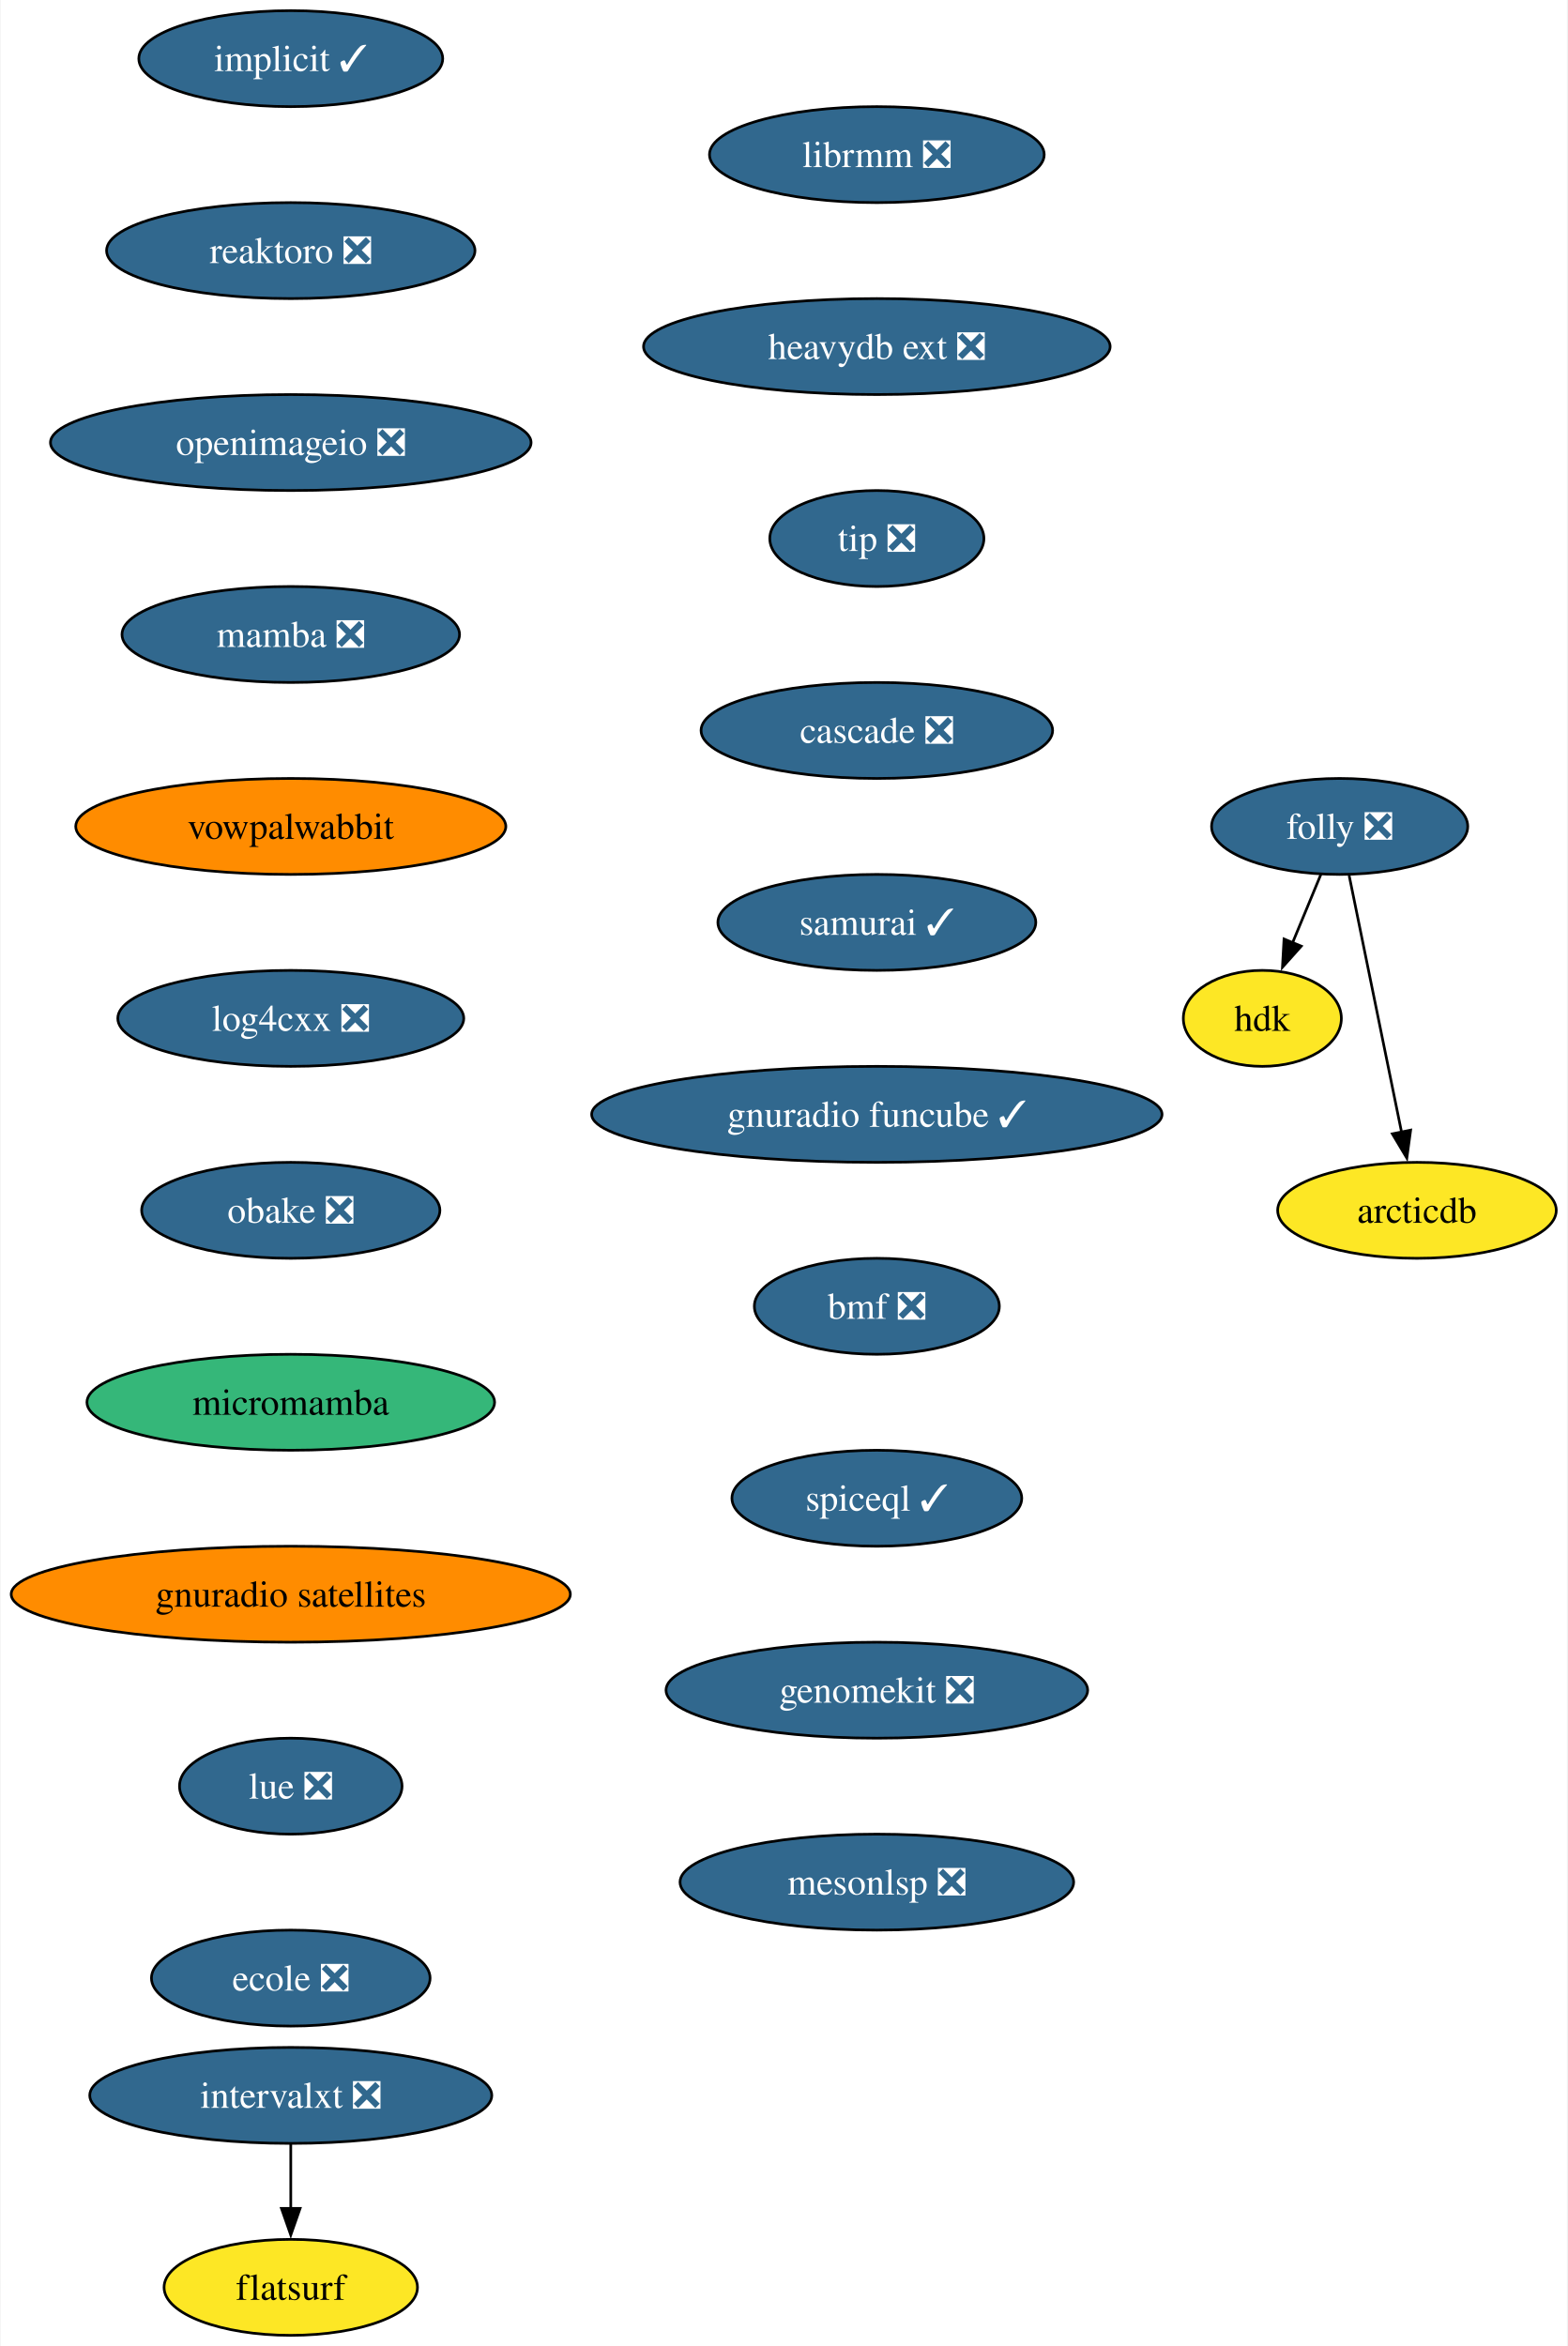
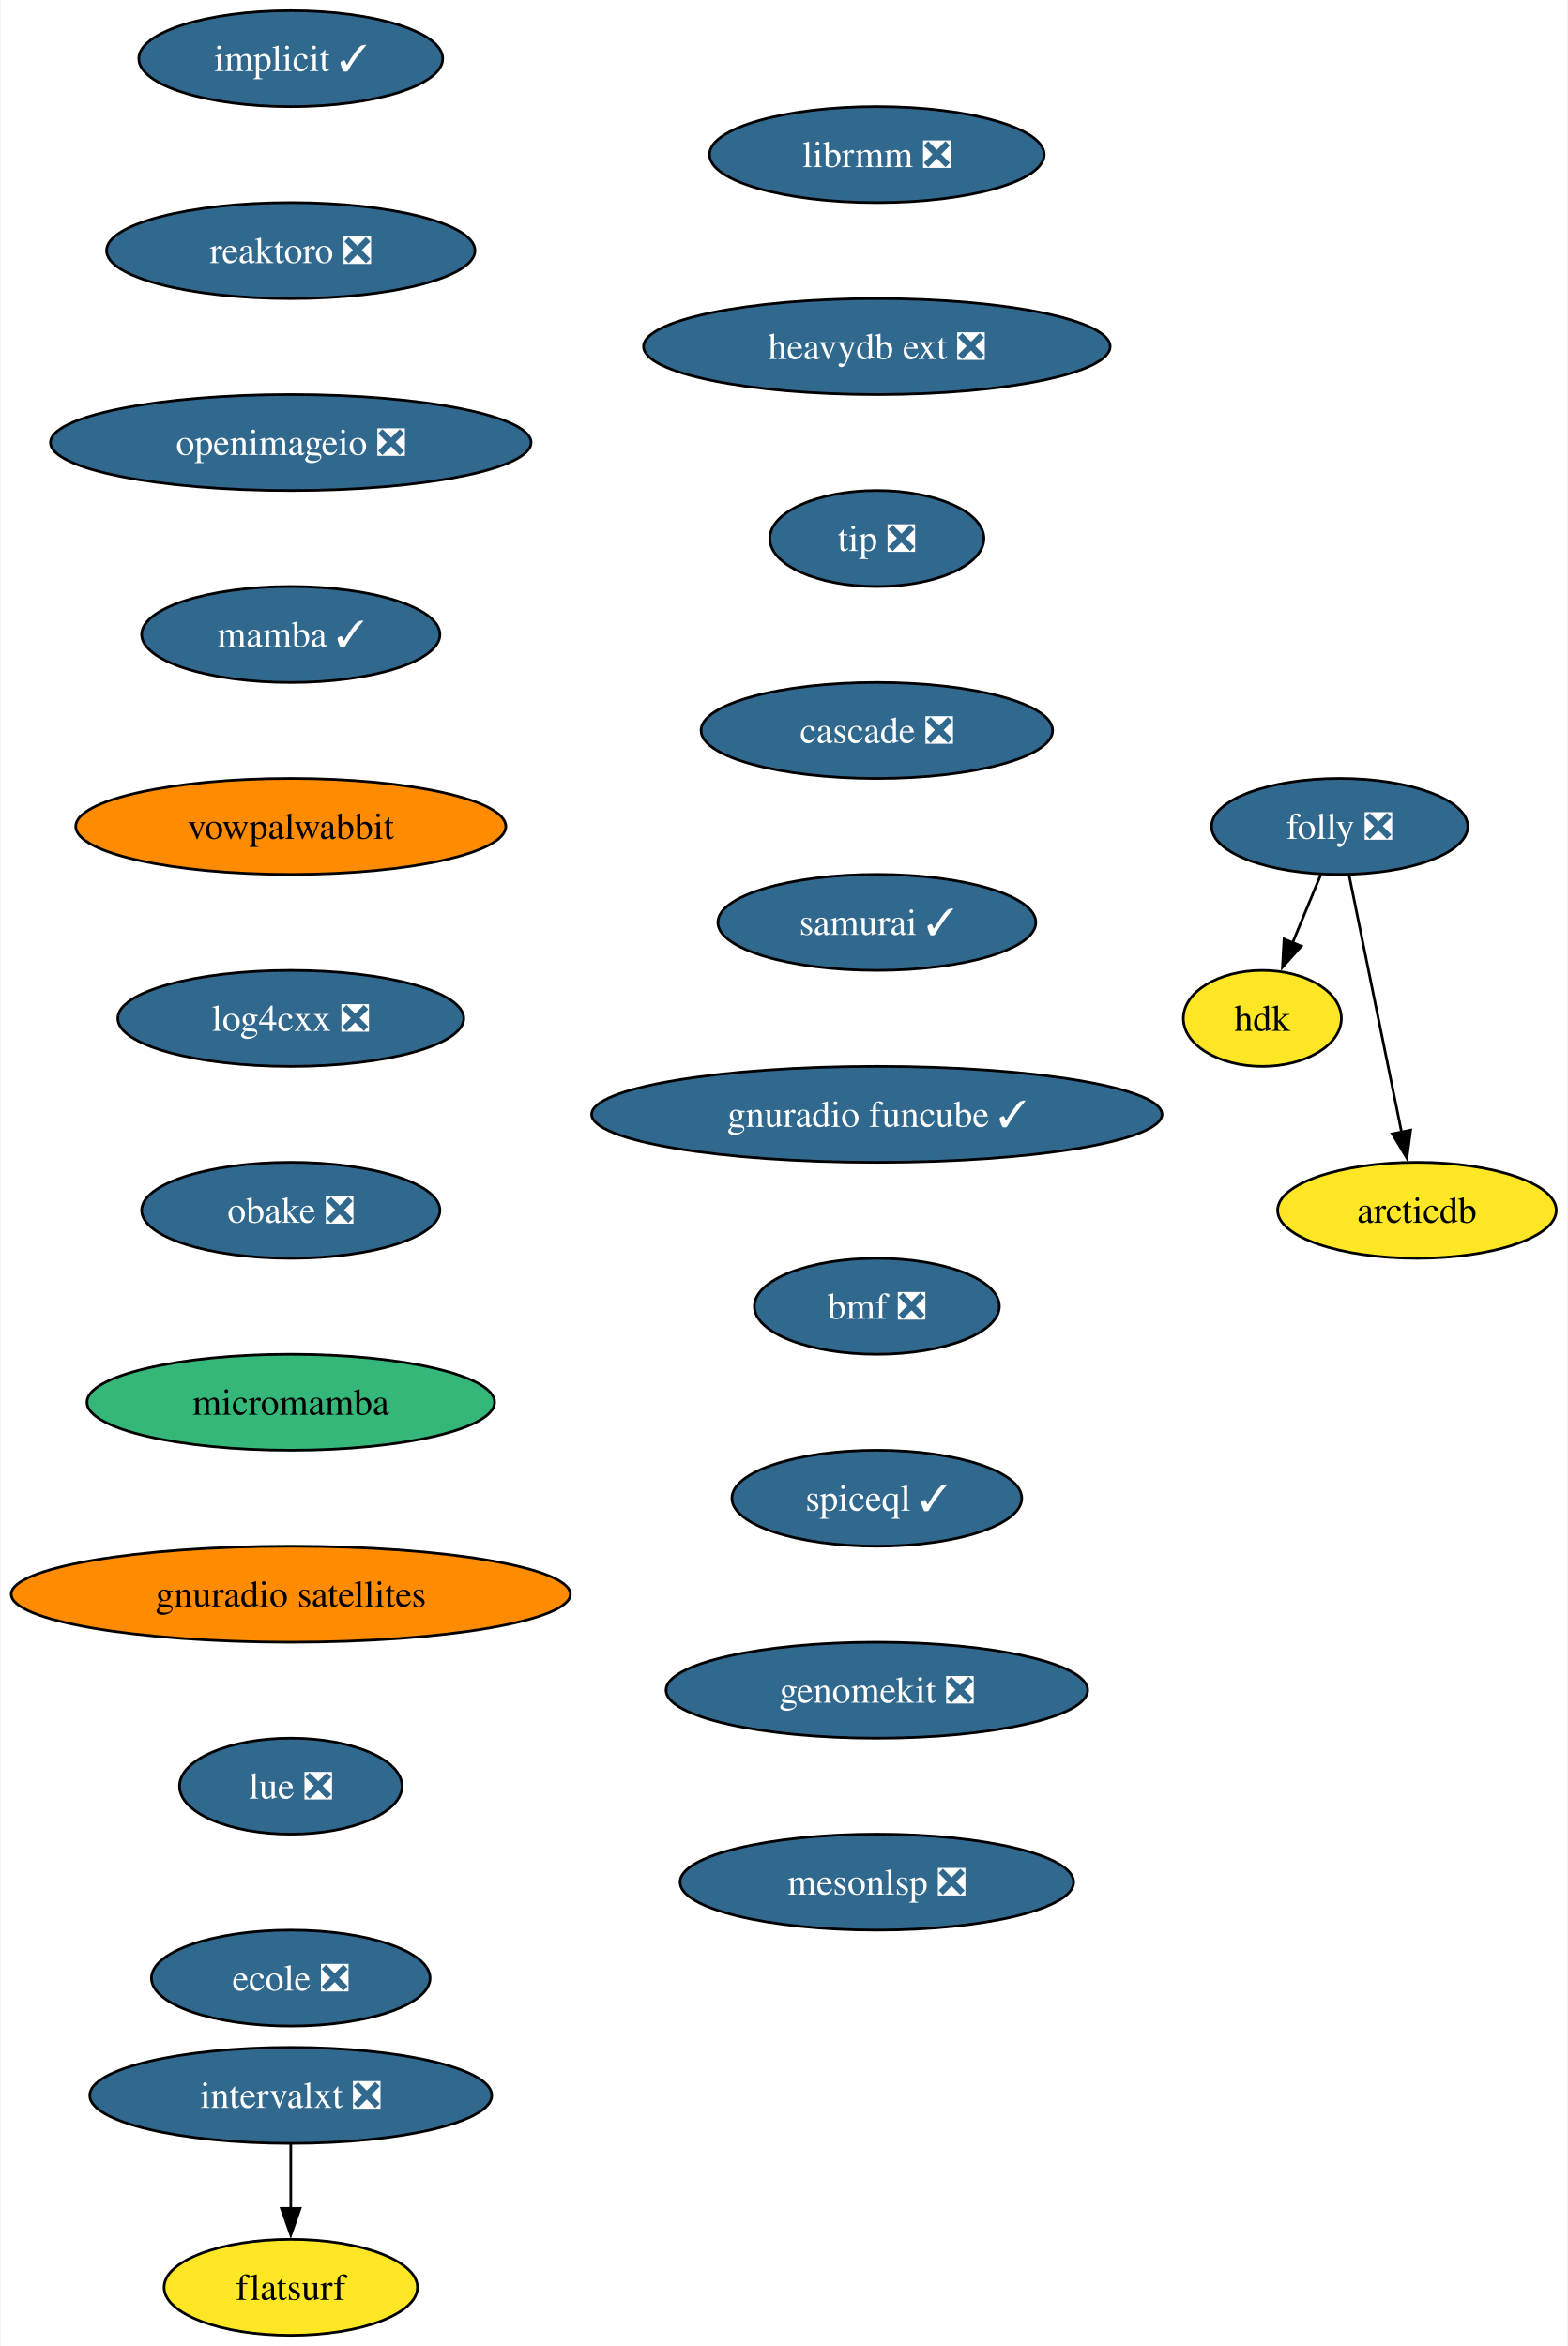
<svg xmlns="http://www.w3.org/2000/svg" xmlns:xlink="http://www.w3.org/1999/xlink" width="588pt" height="880pt" viewBox="0.00 0.00 587.59 880.00">
  <g id="graph0" class="graph" transform="scale(1 1) rotate(0) translate(4 876)">
    <polygon fill="white" stroke="none" points="-4,4 -4,-876 583.59,-876 583.59,4 -4,4" />
    <g id="node1" class="node">
      <g id="a_node1">
        <a xlink:href="https://github.com/conda-forge/implicit-feedstock/pull/101" xlink:title="implicit ✓">
          <ellipse fill="#31688e" stroke="black" cx="104.87" cy="-854" rx="57" ry="18" />
          <text text-anchor="middle" x="104.87" y="-849.33" font-family="Times,serif" font-size="14.00" fill="white">implicit ✓</text>
        </a>
      </g>
    </g>
    <g id="node2" class="node">
      <g id="a_node2">
        <a xlink:href="https://github.com/conda-forge/reaktoro-feedstock/pull/111" xlink:title="reaktoro ❎">
          <ellipse fill="#31688e" stroke="black" cx="104.87" cy="-782" rx="69.1" ry="18" />
          <text text-anchor="middle" x="104.87" y="-777.33" font-family="Times,serif" font-size="14.00" fill="white">reaktoro ❎</text>
        </a>
      </g>
    </g>
    <g id="node3" class="node">
      <g id="a_node3">
        <a xlink:href="https://github.com/conda-forge/openimageio-feedstock/pull/107" xlink:title="openimageio ❎">
          <ellipse fill="#31688e" stroke="black" cx="104.87" cy="-710" rx="90.14" ry="18" />
          <text text-anchor="middle" x="104.87" y="-705.33" font-family="Times,serif" font-size="14.00" fill="white">openimageio ❎</text>
        </a>
      </g>
    </g>
    <g id="node4" class="node">
      <g id="a_node4">
-         <a xlink:href="https://github.com/conda-forge/mamba-feedstock/pull/237" xlink:title="mamba ❎">
-           <ellipse fill="#31688e" stroke="black" cx="104.87" cy="-638" rx="63.31" ry="18" />
-           <text text-anchor="middle" x="104.87" y="-633.33" font-family="Times,serif" font-size="14.00" fill="white">mamba ❎</text>
+         <a xlink:href="https://github.com/conda-forge/mamba-feedstock/pull/237" xlink:title="mamba ✓">
+           <ellipse fill="#31688e" stroke="black" cx="104.87" cy="-638" rx="55.94" ry="18" />
+           <text text-anchor="middle" x="104.87" y="-633.33" font-family="Times,serif" font-size="14.00" fill="white">mamba ✓</text>
        </a>
      </g>
    </g>
    <g id="node5" class="node">
      <g id="a_node5">
        <a xlink:href="https://github.com/conda-forge/vowpalwabbit-feedstock" xlink:title="vowpalwabbit">
          <ellipse fill="#ff8c00" stroke="black" cx="104.87" cy="-566" rx="80.67" ry="18" />
          <text text-anchor="middle" x="104.87" y="-561.33" font-family="Times,serif" font-size="14.00">vowpalwabbit</text>
        </a>
      </g>
    </g>
    <g id="node6" class="node">
      <g id="a_node6">
        <a xlink:href="https://github.com/conda-forge/log4cxx-feedstock/pull/25" xlink:title="log4cxx ❎">
          <ellipse fill="#31688e" stroke="black" cx="104.87" cy="-494" rx="64.89" ry="18" />
          <text text-anchor="middle" x="104.87" y="-489.32" font-family="Times,serif" font-size="14.00" fill="white">log4cxx ❎</text>
        </a>
      </g>
    </g>
    <g id="node7" class="node">
      <g id="a_node7">
        <a xlink:href="https://github.com/conda-forge/obake-feedstock/pull/47" xlink:title="obake ❎">
          <ellipse fill="#31688e" stroke="black" cx="104.87" cy="-422" rx="55.94" ry="18" />
          <text text-anchor="middle" x="104.87" y="-417.32" font-family="Times,serif" font-size="14.00" fill="white">obake ❎</text>
        </a>
      </g>
    </g>
    <g id="node8" class="node">
      <g id="a_node8">
        <a xlink:href="https://github.com/conda-forge/micromamba-feedstock" xlink:title="micromamba">
          <ellipse fill="#35b779" stroke="black" cx="104.87" cy="-350" rx="76.46" ry="18" />
          <text text-anchor="middle" x="104.87" y="-345.32" font-family="Times,serif" font-size="14.00">micromamba</text>
        </a>
      </g>
    </g>
    <g id="node9" class="node">
      <g id="a_node9">
        <a xlink:href="https://github.com/conda-forge/gnuradio-satellites-feedstock" xlink:title="gnuradio satellites">
          <ellipse fill="#ff8c00" stroke="black" cx="104.87" cy="-278" rx="104.87" ry="18" />
          <text text-anchor="middle" x="104.87" y="-273.32" font-family="Times,serif" font-size="14.00">gnuradio satellites</text>
        </a>
      </g>
    </g>
    <g id="node10" class="node">
      <g id="a_node10">
        <a xlink:href="https://github.com/conda-forge/lue-feedstock/pull/51" xlink:title="lue ❎">
          <ellipse fill="#31688e" stroke="black" cx="104.87" cy="-206" rx="41.74" ry="18" />
          <text text-anchor="middle" x="104.87" y="-201.33" font-family="Times,serif" font-size="14.00" fill="white">lue ❎</text>
        </a>
      </g>
    </g>
    <g id="node11" class="node">
      <g id="a_node11">
        <a xlink:href="https://github.com/conda-forge/ecole-feedstock/pull/42" xlink:title="ecole ❎">
          <ellipse fill="#31688e" stroke="black" cx="104.87" cy="-134" rx="52.26" ry="18" />
          <text text-anchor="middle" x="104.87" y="-129.32" font-family="Times,serif" font-size="14.00" fill="white">ecole ❎</text>
        </a>
      </g>
    </g>
    <g id="node12" class="node">
      <g id="a_node12">
        <a xlink:href="https://github.com/conda-forge/librmm-feedstock/pull/69" xlink:title="librmm ❎">
          <ellipse fill="#31688e" stroke="black" cx="324.72" cy="-818" rx="62.78" ry="18" />
          <text text-anchor="middle" x="324.72" y="-813.33" font-family="Times,serif" font-size="14.00" fill="white">librmm ❎</text>
        </a>
      </g>
    </g>
    <g id="node13" class="node">
      <g id="a_node13">
        <a xlink:href="https://github.com/conda-forge/heavydb-ext-feedstock/pull/75" xlink:title="heavydb ext ❎">
          <ellipse fill="#31688e" stroke="black" cx="324.72" cy="-746" rx="87.51" ry="18" />
          <text text-anchor="middle" x="324.72" y="-741.33" font-family="Times,serif" font-size="14.00" fill="white">heavydb ext ❎</text>
        </a>
      </g>
    </g>
    <g id="node19" class="node">
      <g id="a_node19">
        <a xlink:href="https://github.com/conda-forge/tip-feedstock/pull/32" xlink:title="tip ❎">
          <ellipse fill="#31688e" stroke="black" cx="324.72" cy="-674" rx="40.16" ry="18" />
          <text text-anchor="middle" x="324.72" y="-669.33" font-family="Times,serif" font-size="14.00" fill="white">tip ❎</text>
        </a>
      </g>
    </g>
    <g id="node14" class="node">
      <g id="a_node14">
        <a xlink:href="https://github.com/conda-forge/folly-feedstock/pull/217" xlink:title="folly ❎">
          <ellipse fill="#31688e" stroke="black" cx="498.33" cy="-566" rx="48.05" ry="18" />
          <text text-anchor="middle" x="498.33" y="-561.33" font-family="Times,serif" font-size="14.00" fill="white">folly ❎</text>
        </a>
      </g>
    </g>
    <g id="node15" class="node">
      <g id="a_node15">
        <a xlink:href="https://github.com/conda-forge/hdk-feedstock" xlink:title="hdk">
          <ellipse fill="#fde725" stroke="black" cx="469.33" cy="-494" rx="29.64" ry="18" />
          <text text-anchor="middle" x="469.33" y="-489.32" font-family="Times,serif" font-size="14.00">hdk</text>
        </a>
      </g>
    </g>
    <g id="edge12" class="edge">
      <path fill="none" stroke="black" d="M491.31,-548.05C488.11,-540.32 484.23,-530.96 480.63,-522.27" />
      <polygon fill="black" stroke="black" points="483.93,-521.09 476.87,-513.19 477.46,-523.77 483.93,-521.09" />
    </g>
    <g id="node16" class="node">
      <g id="a_node16">
        <a xlink:href="https://github.com/conda-forge/arcticdb-feedstock" xlink:title="arcticdb">
          <ellipse fill="#fde725" stroke="black" cx="527.33" cy="-422" rx="52.26" ry="18" />
          <text text-anchor="middle" x="527.33" y="-417.32" font-family="Times,serif" font-size="14.00">arcticdb</text>
        </a>
      </g>
    </g>
    <g id="edge13" class="edge">
      <path fill="none" stroke="black" d="M501.89,-547.59C506.81,-523.5 515.74,-479.75 521.61,-451.03" />
      <polygon fill="black" stroke="black" points="524.96,-452.09 523.53,-441.59 518.1,-450.69 524.96,-452.09" />
    </g>
    <g id="node17" class="node">
      <g id="a_node17">
        <a xlink:href="https://github.com/conda-forge/intervalxt-feedstock/pull/22" xlink:title="intervalxt ❎">
          <ellipse fill="#31688e" stroke="black" cx="104.87" cy="-90" rx="75.41" ry="18" />
          <text text-anchor="middle" x="104.87" y="-85.33" font-family="Times,serif" font-size="14.00" fill="white">intervalxt ❎</text>
        </a>
      </g>
    </g>
    <g id="node18" class="node">
      <g id="a_node18">
        <a xlink:href="https://github.com/conda-forge/flatsurf-feedstock" xlink:title="flatsurf">
          <ellipse fill="#fde725" stroke="black" cx="104.87" cy="-18" rx="47.53" ry="18" />
          <text text-anchor="middle" x="104.87" y="-13.32" font-family="Times,serif" font-size="14.00">flatsurf</text>
        </a>
      </g>
    </g>
    <g id="edge14" class="edge">
      <path fill="none" stroke="black" d="M104.87,-71.7C104.87,-64.41 104.87,-55.73 104.87,-47.54" />
      <polygon fill="black" stroke="black" points="108.37,-47.62 104.87,-37.62 101.37,-47.62 108.37,-47.62" />
    </g>
    <g id="node20" class="node">
      <g id="a_node20">
        <a xlink:href="https://github.com/conda-forge/cascade-feedstock/pull/23" xlink:title="cascade ❎">
          <ellipse fill="#31688e" stroke="black" cx="324.72" cy="-602" rx="65.94" ry="18" />
          <text text-anchor="middle" x="324.72" y="-597.33" font-family="Times,serif" font-size="14.00" fill="white">cascade ❎</text>
        </a>
      </g>
    </g>
    <g id="node21" class="node">
      <g id="a_node21">
        <a xlink:href="https://github.com/conda-forge/samurai-feedstock/pull/22" xlink:title="samurai ✓">
          <ellipse fill="#31688e" stroke="black" cx="324.72" cy="-530" rx="59.63" ry="18" />
          <text text-anchor="middle" x="324.72" y="-525.33" font-family="Times,serif" font-size="14.00" fill="white">samurai ✓</text>
        </a>
      </g>
    </g>
    <g id="node22" class="node">
      <g id="a_node22">
        <a xlink:href="https://github.com/conda-forge/gnuradio-funcube-feedstock/pull/10" xlink:title="gnuradio funcube ✓">
          <ellipse fill="#31688e" stroke="black" cx="324.72" cy="-458" rx="106.98" ry="18" />
          <text text-anchor="middle" x="324.72" y="-453.32" font-family="Times,serif" font-size="14.00" fill="white">gnuradio funcube ✓</text>
        </a>
      </g>
    </g>
    <g id="node23" class="node">
      <g id="a_node23">
        <a xlink:href="https://github.com/conda-forge/bmf-feedstock/pull/27" xlink:title="bmf ❎">
          <ellipse fill="#31688e" stroke="black" cx="324.72" cy="-386" rx="45.95" ry="18" />
          <text text-anchor="middle" x="324.72" y="-381.32" font-family="Times,serif" font-size="14.00" fill="white">bmf ❎</text>
        </a>
      </g>
    </g>
    <g id="node24" class="node">
      <g id="a_node24">
        <a xlink:href="https://github.com/conda-forge/spiceql-feedstock/pull/5" xlink:title="spiceql ✓">
          <ellipse fill="#31688e" stroke="black" cx="324.72" cy="-314" rx="54.36" ry="18" />
          <text text-anchor="middle" x="324.72" y="-309.32" font-family="Times,serif" font-size="14.00" fill="white">spiceql ✓</text>
        </a>
      </g>
    </g>
    <g id="node25" class="node">
      <g id="a_node25">
        <a xlink:href="https://github.com/conda-forge/genomekit-feedstock/pull/30" xlink:title="genomekit ❎">
          <ellipse fill="#31688e" stroke="black" cx="324.72" cy="-242" rx="79.09" ry="18" />
          <text text-anchor="middle" x="324.72" y="-237.32" font-family="Times,serif" font-size="14.00" fill="white">genomekit ❎</text>
        </a>
      </g>
    </g>
    <g id="node26" class="node">
      <g id="a_node26">
        <a xlink:href="https://github.com/conda-forge/mesonlsp-feedstock/pull/2" xlink:title="mesonlsp ❎">
          <ellipse fill="#31688e" stroke="black" cx="324.72" cy="-170" rx="73.83" ry="18" />
          <text text-anchor="middle" x="324.72" y="-165.32" font-family="Times,serif" font-size="14.00" fill="white">mesonlsp ❎</text>
        </a>
      </g>
    </g>
  </g>
</svg>
